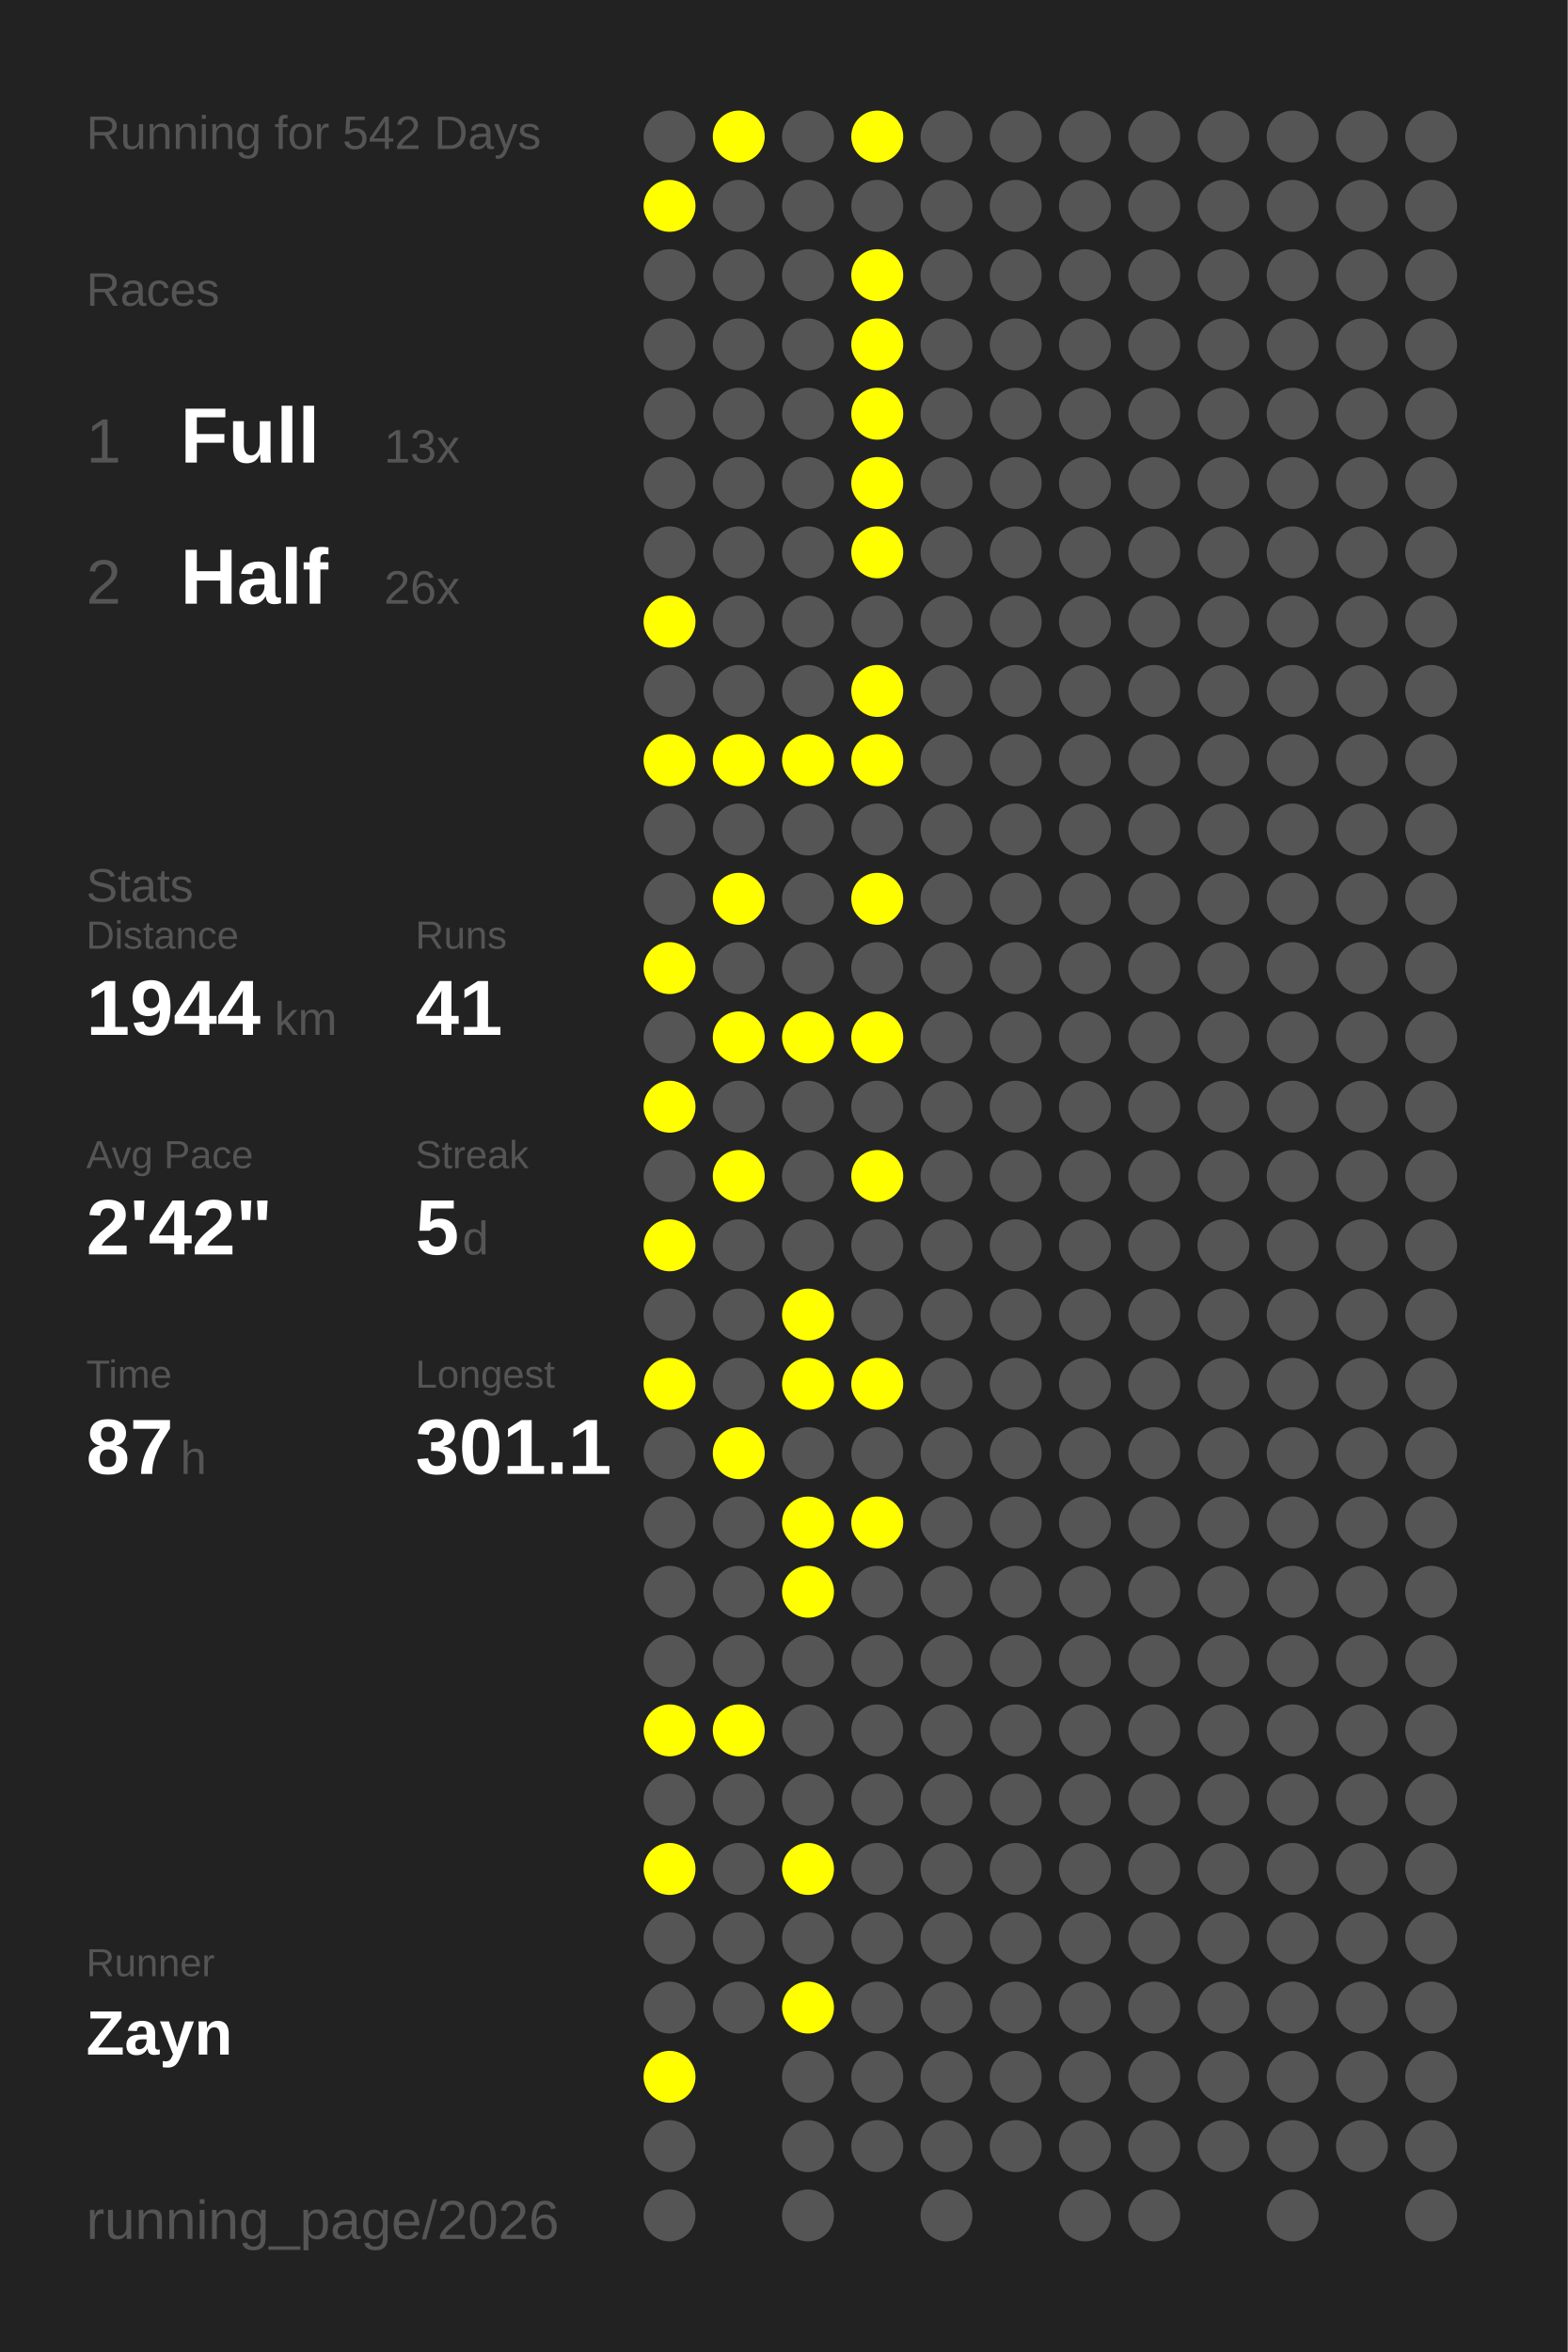
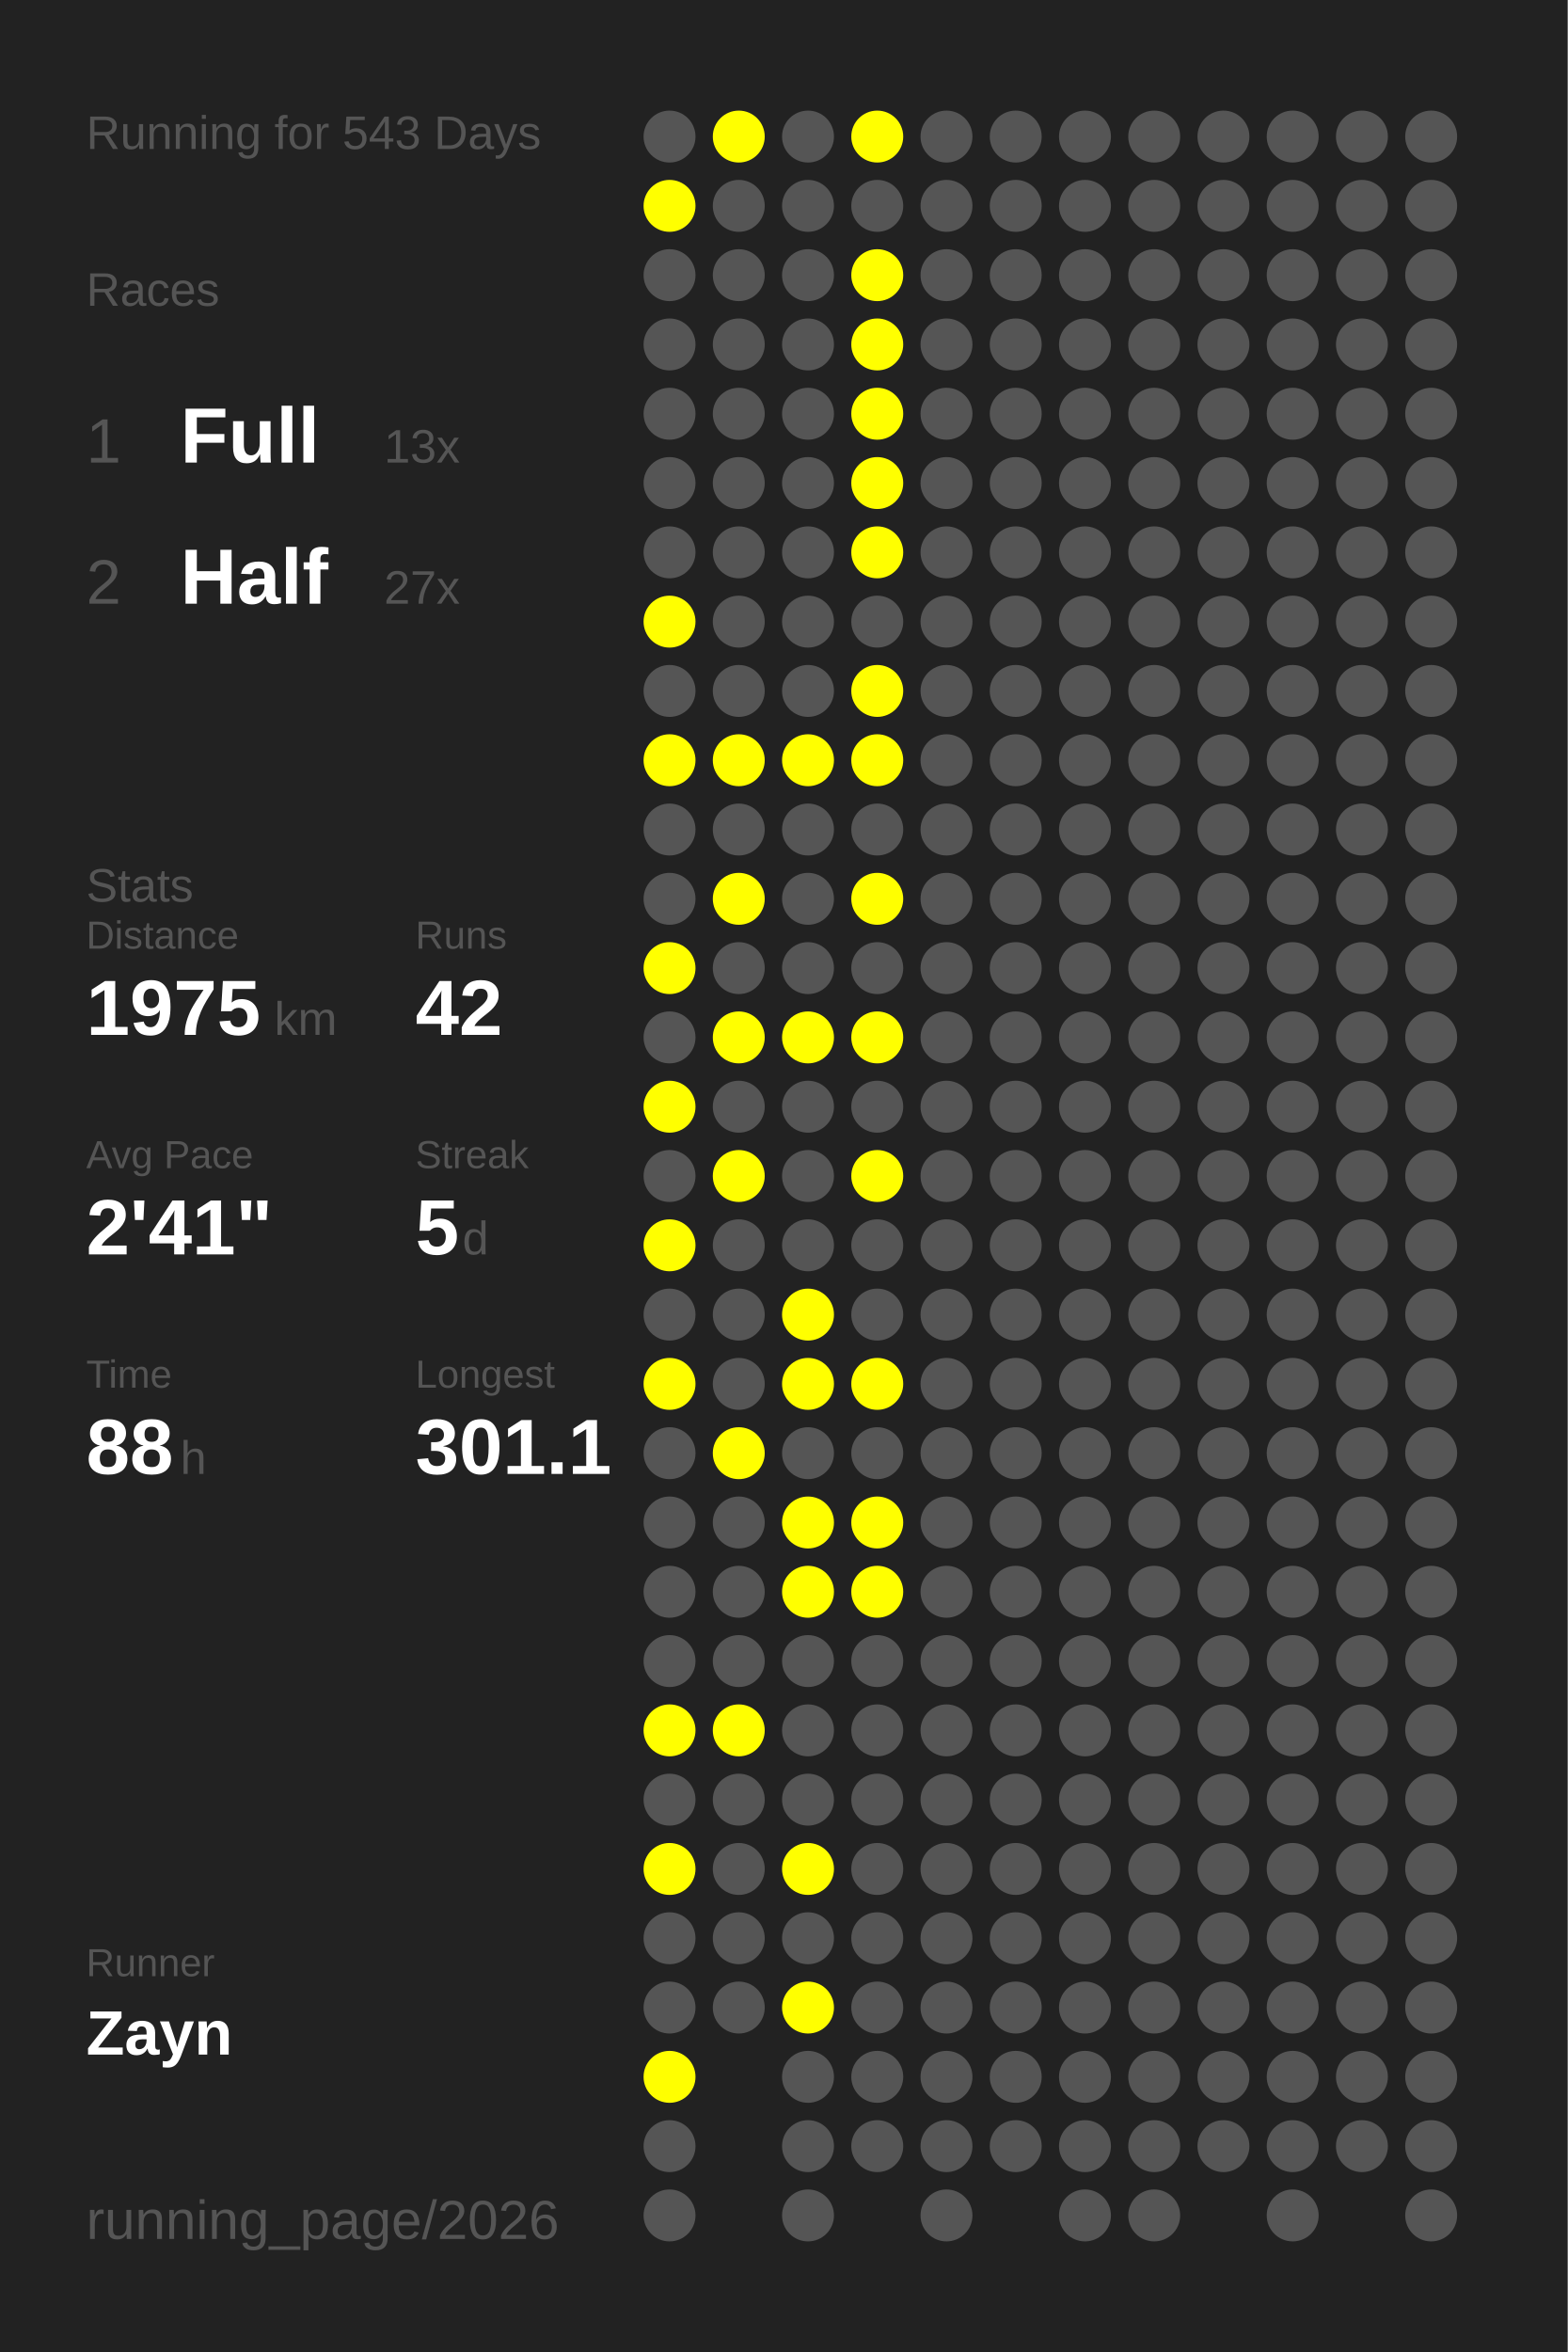
<svg xmlns="http://www.w3.org/2000/svg" baseProfile="full" height="300mm" version="1.1" viewBox="0,0,200,300" width="200mm">
  <defs />
  <rect fill="#222222" height="300" width="200" x="0" y="0" />
-   <text fill="#555555" style="font-size:6px; font-family:Arial;" x="11" y="19">Running for 542 Days</text>
+   <text fill="#555555" style="font-size:6px; font-family:Arial;" x="11" y="19">Running for 543 Days</text>
  <text fill="#555555" style="font-size:6px; font-family:Arial;" x="11" y="39">Races</text>
  <text fill="#555555" style="font-size:8px; font-family:Arial;" x="11" y="59">1</text>
  <text fill="#FFFFFF" style="font-size:10px; font-family:Arial; font-weight:bold;" x="23" y="59">Full</text>
  <text fill="#555555" style="font-size:6px; font-family:Arial;" x="49" y="59">13x</text>
  <text fill="#555555" style="font-size:8px; font-family:Arial;" x="11" y="77">2</text>
  <text fill="#FFFFFF" style="font-size:10px; font-family:Arial; font-weight:bold;" x="23" y="77">Half</text>
-   <text fill="#555555" style="font-size:6px; font-family:Arial;" x="49" y="77">26x</text>
+   <text fill="#555555" style="font-size:6px; font-family:Arial;" x="49" y="77">27x</text>
  <text fill="#555555" style="font-size:6px; font-family:Arial;" x="11" y="115">Stats</text>
  <text fill="#555555" style="font-size:5px; font-family:Arial;" x="11" y="121">Distance</text>
-   <text fill="#FFFFFF" style="font-size:10px; font-family:Arial; font-weight:bold;" x="11" y="132">1944</text>
+   <text fill="#FFFFFF" style="font-size:10px; font-family:Arial; font-weight:bold;" x="11" y="132">1975</text>
  <text fill="#555555" style="font-size:6px; font-family:Arial;" x="35" y="132">km</text>
  <text fill="#555555" style="font-size:5px; font-family:Arial;" x="53" y="121">Runs</text>
-   <text fill="#FFFFFF" style="font-size:10px; font-family:Arial; font-weight:bold;" x="53" y="132">41</text>
+   <text fill="#FFFFFF" style="font-size:10px; font-family:Arial; font-weight:bold;" x="53" y="132">42</text>
  <text fill="#555555" style="font-size:5px; font-family:Arial;" x="11" y="149">Avg Pace</text>
-   <text fill="#FFFFFF" style="font-size:10px; font-family:Arial; font-weight:bold;" x="11" y="160">2'42"</text>
+   <text fill="#FFFFFF" style="font-size:10px; font-family:Arial; font-weight:bold;" x="11" y="160">2'41"</text>
  <text fill="#555555" style="font-size:5px; font-family:Arial;" x="53" y="149">Streak</text>
  <text fill="#FFFFFF" style="font-size:10px; font-family:Arial; font-weight:bold;" x="53" y="160">5</text>
  <text fill="#555555" style="font-size:6px; font-family:Arial;" x="59" y="160">d</text>
  <text fill="#555555" style="font-size:5px; font-family:Arial;" x="11" y="177">Time</text>
-   <text fill="#FFFFFF" style="font-size:10px; font-family:Arial; font-weight:bold;" x="11" y="188">87</text>
+   <text fill="#FFFFFF" style="font-size:10px; font-family:Arial; font-weight:bold;" x="11" y="188">88</text>
  <text fill="#555555" style="font-size:6px; font-family:Arial;" x="23" y="188">h</text>
  <text fill="#555555" style="font-size:5px; font-family:Arial;" x="53" y="177">Longest</text>
  <text fill="#FFFFFF" style="font-size:10px; font-family:Arial; font-weight:bold;" x="53" y="188">301.1</text>
  <text fill="#555555" style="font-size:5px; font-family:Arial;" x="11" y="252.065">Runner</text>
  <text fill="#FFFFFF" style="font-size:8px; font-family:Arial; font-weight:bold;" x="11" y="262.065">Zayn</text>
  <text fill="#555555" style="font-size:7px; font-family:Arial;" x="11" y="285.581">running_page/2026</text>
  <circle cx="85.417" cy="17.419" fill="#555555" r="3.312" />
  <circle cx="85.417" cy="26.258" fill="#FFFF00" r="3.312" />
  <circle cx="85.417" cy="35.097" fill="#555555" r="3.312" />
  <circle cx="85.417" cy="43.935" fill="#555555" r="3.312" />
  <circle cx="85.417" cy="52.774" fill="#555555" r="3.312" />
  <circle cx="85.417" cy="61.613" fill="#555555" r="3.312" />
  <circle cx="85.417" cy="70.452" fill="#555555" r="3.312" />
  <circle cx="85.417" cy="79.29" fill="#FFFF00" r="3.312" />
  <circle cx="85.417" cy="88.129" fill="#555555" r="3.312" />
  <circle cx="85.417" cy="96.968" fill="#FFFF00" r="3.312" />
  <circle cx="85.417" cy="105.806" fill="#555555" r="3.312" />
  <circle cx="85.417" cy="114.645" fill="#555555" r="3.312" />
  <circle cx="85.417" cy="123.484" fill="#FFFF00" r="3.312" />
  <circle cx="85.417" cy="132.323" fill="#555555" r="3.312" />
  <circle cx="85.417" cy="141.161" fill="#FFFF00" r="3.312" />
  <circle cx="85.417" cy="150" fill="#555555" r="3.312" />
  <circle cx="85.417" cy="158.839" fill="#FFFF00" r="3.312" />
  <circle cx="85.417" cy="167.677" fill="#555555" r="3.312" />
  <circle cx="85.417" cy="176.516" fill="#FFFF00" r="3.312" />
  <circle cx="85.417" cy="185.355" fill="#555555" r="3.312" />
  <circle cx="85.417" cy="194.194" fill="#555555" r="3.312" />
  <circle cx="85.417" cy="203.032" fill="#555555" r="3.312" />
  <circle cx="85.417" cy="211.871" fill="#555555" r="3.312" />
  <circle cx="85.417" cy="220.71" fill="#FFFF00" r="3.312" />
  <circle cx="85.417" cy="229.548" fill="#555555" r="3.312" />
  <circle cx="85.417" cy="238.387" fill="#FFFF00" r="3.312" />
  <circle cx="85.417" cy="247.226" fill="#555555" r="3.312" />
  <circle cx="85.417" cy="256.065" fill="#555555" r="3.312" />
  <circle cx="85.417" cy="264.903" fill="#FFFF00" r="3.312" />
  <circle cx="85.417" cy="273.742" fill="#555555" r="3.312" />
  <circle cx="85.417" cy="282.581" fill="#555555" r="3.312" />
  <circle cx="94.25" cy="17.419" fill="#FFFF00" r="3.312" />
  <circle cx="94.25" cy="26.258" fill="#555555" r="3.312" />
  <circle cx="94.25" cy="35.097" fill="#555555" r="3.312" />
  <circle cx="94.25" cy="43.935" fill="#555555" r="3.312" />
  <circle cx="94.25" cy="52.774" fill="#555555" r="3.312" />
  <circle cx="94.25" cy="61.613" fill="#555555" r="3.312" />
  <circle cx="94.25" cy="70.452" fill="#555555" r="3.312" />
  <circle cx="94.25" cy="79.29" fill="#555555" r="3.312" />
  <circle cx="94.25" cy="88.129" fill="#555555" r="3.312" />
  <circle cx="94.25" cy="96.968" fill="#FFFF00" r="3.312" />
  <circle cx="94.25" cy="105.806" fill="#555555" r="3.312" />
  <circle cx="94.25" cy="114.645" fill="#FFFF00" r="3.312" />
  <circle cx="94.25" cy="123.484" fill="#555555" r="3.312" />
  <circle cx="94.25" cy="132.323" fill="#FFFF00" r="3.312" />
  <circle cx="94.25" cy="141.161" fill="#555555" r="3.312" />
  <circle cx="94.25" cy="150" fill="#FFFF00" r="3.312" />
  <circle cx="94.25" cy="158.839" fill="#555555" r="3.312" />
  <circle cx="94.25" cy="167.677" fill="#555555" r="3.312" />
  <circle cx="94.25" cy="176.516" fill="#555555" r="3.312" />
  <circle cx="94.25" cy="185.355" fill="#FFFF00" r="3.312" />
  <circle cx="94.25" cy="194.194" fill="#555555" r="3.312" />
  <circle cx="94.25" cy="203.032" fill="#555555" r="3.312" />
  <circle cx="94.25" cy="211.871" fill="#555555" r="3.312" />
  <circle cx="94.25" cy="220.71" fill="#FFFF00" r="3.312" />
  <circle cx="94.25" cy="229.548" fill="#555555" r="3.312" />
  <circle cx="94.25" cy="238.387" fill="#555555" r="3.312" />
  <circle cx="94.25" cy="247.226" fill="#555555" r="3.312" />
  <circle cx="94.25" cy="256.065" fill="#555555" r="3.312" />
  <circle cx="103.083" cy="17.419" fill="#555555" r="3.312" />
  <circle cx="103.083" cy="26.258" fill="#555555" r="3.312" />
  <circle cx="103.083" cy="35.097" fill="#555555" r="3.312" />
  <circle cx="103.083" cy="43.935" fill="#555555" r="3.312" />
  <circle cx="103.083" cy="52.774" fill="#555555" r="3.312" />
  <circle cx="103.083" cy="61.613" fill="#555555" r="3.312" />
  <circle cx="103.083" cy="70.452" fill="#555555" r="3.312" />
  <circle cx="103.083" cy="79.29" fill="#555555" r="3.312" />
  <circle cx="103.083" cy="88.129" fill="#555555" r="3.312" />
  <circle cx="103.083" cy="96.968" fill="#FFFF00" r="3.312" />
  <circle cx="103.083" cy="105.806" fill="#555555" r="3.312" />
  <circle cx="103.083" cy="114.645" fill="#555555" r="3.312" />
  <circle cx="103.083" cy="123.484" fill="#555555" r="3.312" />
  <circle cx="103.083" cy="132.323" fill="#FFFF00" r="3.312" />
  <circle cx="103.083" cy="141.161" fill="#555555" r="3.312" />
  <circle cx="103.083" cy="150" fill="#555555" r="3.312" />
  <circle cx="103.083" cy="158.839" fill="#555555" r="3.312" />
  <circle cx="103.083" cy="167.677" fill="#FFFF00" r="3.312" />
  <circle cx="103.083" cy="176.516" fill="#FFFF00" r="3.312" />
  <circle cx="103.083" cy="185.355" fill="#555555" r="3.312" />
  <circle cx="103.083" cy="194.194" fill="#FFFF00" r="3.312" />
  <circle cx="103.083" cy="203.032" fill="#FFFF00" r="3.312" />
  <circle cx="103.083" cy="211.871" fill="#555555" r="3.312" />
  <circle cx="103.083" cy="220.71" fill="#555555" r="3.312" />
  <circle cx="103.083" cy="229.548" fill="#555555" r="3.312" />
  <circle cx="103.083" cy="238.387" fill="#FFFF00" r="3.312" />
  <circle cx="103.083" cy="247.226" fill="#555555" r="3.312" />
  <circle cx="103.083" cy="256.065" fill="#FFFF00" r="3.312" />
  <circle cx="103.083" cy="264.903" fill="#555555" r="3.312" />
  <circle cx="103.083" cy="273.742" fill="#555555" r="3.312" />
  <circle cx="103.083" cy="282.581" fill="#555555" r="3.312" />
  <circle cx="111.917" cy="17.419" fill="#FFFF00" r="3.312" />
  <circle cx="111.917" cy="26.258" fill="#555555" r="3.312" />
  <circle cx="111.917" cy="35.097" fill="#FFFF00" r="3.312" />
  <circle cx="111.917" cy="43.935" fill="#FFFF00" r="3.312" />
  <circle cx="111.917" cy="52.774" fill="#FFFF00" r="3.312" />
  <circle cx="111.917" cy="61.613" fill="#FFFF00" r="3.312" />
  <circle cx="111.917" cy="70.452" fill="#FFFF00" r="3.312" />
  <circle cx="111.917" cy="79.29" fill="#555555" r="3.312" />
  <circle cx="111.917" cy="88.129" fill="#FFFF00" r="3.312" />
  <circle cx="111.917" cy="96.968" fill="#FFFF00" r="3.312" />
  <circle cx="111.917" cy="105.806" fill="#555555" r="3.312" />
  <circle cx="111.917" cy="114.645" fill="#FFFF00" r="3.312" />
  <circle cx="111.917" cy="123.484" fill="#555555" r="3.312" />
  <circle cx="111.917" cy="132.323" fill="#FFFF00" r="3.312" />
  <circle cx="111.917" cy="141.161" fill="#555555" r="3.312" />
  <circle cx="111.917" cy="150" fill="#FFFF00" r="3.312" />
  <circle cx="111.917" cy="158.839" fill="#555555" r="3.312" />
  <circle cx="111.917" cy="167.677" fill="#555555" r="3.312" />
  <circle cx="111.917" cy="176.516" fill="#FFFF00" r="3.312" />
  <circle cx="111.917" cy="185.355" fill="#555555" r="3.312" />
  <circle cx="111.917" cy="194.194" fill="#FFFF00" r="3.312" />
-   <circle cx="111.917" cy="203.032" fill="#555555" r="3.312" />
+   <circle cx="111.917" cy="203.032" fill="#FFFF00" r="3.312" />
  <circle cx="111.917" cy="211.871" fill="#555555" r="3.312" />
  <circle cx="111.917" cy="220.71" fill="#555555" r="3.312" />
  <circle cx="111.917" cy="229.548" fill="#555555" r="3.312" />
  <circle cx="111.917" cy="238.387" fill="#555555" r="3.312" />
  <circle cx="111.917" cy="247.226" fill="#555555" r="3.312" />
  <circle cx="111.917" cy="256.065" fill="#555555" r="3.312" />
  <circle cx="111.917" cy="264.903" fill="#555555" r="3.312" />
  <circle cx="111.917" cy="273.742" fill="#555555" r="3.312" />
  <circle cx="120.75" cy="17.419" fill="#555555" r="3.312" />
  <circle cx="120.75" cy="26.258" fill="#555555" r="3.312" />
  <circle cx="120.75" cy="35.097" fill="#555555" r="3.312" />
  <circle cx="120.75" cy="43.935" fill="#555555" r="3.312" />
  <circle cx="120.75" cy="52.774" fill="#555555" r="3.312" />
  <circle cx="120.75" cy="61.613" fill="#555555" r="3.312" />
  <circle cx="120.75" cy="70.452" fill="#555555" r="3.312" />
  <circle cx="120.75" cy="79.29" fill="#555555" r="3.312" />
  <circle cx="120.75" cy="88.129" fill="#555555" r="3.312" />
  <circle cx="120.75" cy="96.968" fill="#555555" r="3.312" />
  <circle cx="120.75" cy="105.806" fill="#555555" r="3.312" />
  <circle cx="120.75" cy="114.645" fill="#555555" r="3.312" />
  <circle cx="120.75" cy="123.484" fill="#555555" r="3.312" />
  <circle cx="120.75" cy="132.323" fill="#555555" r="3.312" />
  <circle cx="120.75" cy="141.161" fill="#555555" r="3.312" />
  <circle cx="120.75" cy="150" fill="#555555" r="3.312" />
  <circle cx="120.75" cy="158.839" fill="#555555" r="3.312" />
  <circle cx="120.75" cy="167.677" fill="#555555" r="3.312" />
  <circle cx="120.75" cy="176.516" fill="#555555" r="3.312" />
  <circle cx="120.75" cy="185.355" fill="#555555" r="3.312" />
  <circle cx="120.75" cy="194.194" fill="#555555" r="3.312" />
  <circle cx="120.75" cy="203.032" fill="#555555" r="3.312" />
  <circle cx="120.75" cy="211.871" fill="#555555" r="3.312" />
  <circle cx="120.75" cy="220.71" fill="#555555" r="3.312" />
  <circle cx="120.75" cy="229.548" fill="#555555" r="3.312" />
  <circle cx="120.75" cy="238.387" fill="#555555" r="3.312" />
  <circle cx="120.75" cy="247.226" fill="#555555" r="3.312" />
  <circle cx="120.75" cy="256.065" fill="#555555" r="3.312" />
  <circle cx="120.75" cy="264.903" fill="#555555" r="3.312" />
  <circle cx="120.75" cy="273.742" fill="#555555" r="3.312" />
  <circle cx="120.75" cy="282.581" fill="#555555" r="3.312" />
  <circle cx="129.583" cy="17.419" fill="#555555" r="3.312" />
  <circle cx="129.583" cy="26.258" fill="#555555" r="3.312" />
  <circle cx="129.583" cy="35.097" fill="#555555" r="3.312" />
  <circle cx="129.583" cy="43.935" fill="#555555" r="3.312" />
  <circle cx="129.583" cy="52.774" fill="#555555" r="3.312" />
  <circle cx="129.583" cy="61.613" fill="#555555" r="3.312" />
  <circle cx="129.583" cy="70.452" fill="#555555" r="3.312" />
  <circle cx="129.583" cy="79.29" fill="#555555" r="3.312" />
  <circle cx="129.583" cy="88.129" fill="#555555" r="3.312" />
  <circle cx="129.583" cy="96.968" fill="#555555" r="3.312" />
  <circle cx="129.583" cy="105.806" fill="#555555" r="3.312" />
  <circle cx="129.583" cy="114.645" fill="#555555" r="3.312" />
  <circle cx="129.583" cy="123.484" fill="#555555" r="3.312" />
  <circle cx="129.583" cy="132.323" fill="#555555" r="3.312" />
  <circle cx="129.583" cy="141.161" fill="#555555" r="3.312" />
  <circle cx="129.583" cy="150" fill="#555555" r="3.312" />
  <circle cx="129.583" cy="158.839" fill="#555555" r="3.312" />
  <circle cx="129.583" cy="167.677" fill="#555555" r="3.312" />
  <circle cx="129.583" cy="176.516" fill="#555555" r="3.312" />
  <circle cx="129.583" cy="185.355" fill="#555555" r="3.312" />
  <circle cx="129.583" cy="194.194" fill="#555555" r="3.312" />
  <circle cx="129.583" cy="203.032" fill="#555555" r="3.312" />
  <circle cx="129.583" cy="211.871" fill="#555555" r="3.312" />
  <circle cx="129.583" cy="220.71" fill="#555555" r="3.312" />
  <circle cx="129.583" cy="229.548" fill="#555555" r="3.312" />
  <circle cx="129.583" cy="238.387" fill="#555555" r="3.312" />
  <circle cx="129.583" cy="247.226" fill="#555555" r="3.312" />
  <circle cx="129.583" cy="256.065" fill="#555555" r="3.312" />
  <circle cx="129.583" cy="264.903" fill="#555555" r="3.312" />
  <circle cx="129.583" cy="273.742" fill="#555555" r="3.312" />
  <circle cx="138.417" cy="17.419" fill="#555555" r="3.312" />
  <circle cx="138.417" cy="26.258" fill="#555555" r="3.312" />
  <circle cx="138.417" cy="35.097" fill="#555555" r="3.312" />
  <circle cx="138.417" cy="43.935" fill="#555555" r="3.312" />
  <circle cx="138.417" cy="52.774" fill="#555555" r="3.312" />
  <circle cx="138.417" cy="61.613" fill="#555555" r="3.312" />
  <circle cx="138.417" cy="70.452" fill="#555555" r="3.312" />
  <circle cx="138.417" cy="79.29" fill="#555555" r="3.312" />
  <circle cx="138.417" cy="88.129" fill="#555555" r="3.312" />
  <circle cx="138.417" cy="96.968" fill="#555555" r="3.312" />
  <circle cx="138.417" cy="105.806" fill="#555555" r="3.312" />
  <circle cx="138.417" cy="114.645" fill="#555555" r="3.312" />
  <circle cx="138.417" cy="123.484" fill="#555555" r="3.312" />
  <circle cx="138.417" cy="132.323" fill="#555555" r="3.312" />
  <circle cx="138.417" cy="141.161" fill="#555555" r="3.312" />
  <circle cx="138.417" cy="150" fill="#555555" r="3.312" />
  <circle cx="138.417" cy="158.839" fill="#555555" r="3.312" />
  <circle cx="138.417" cy="167.677" fill="#555555" r="3.312" />
  <circle cx="138.417" cy="176.516" fill="#555555" r="3.312" />
  <circle cx="138.417" cy="185.355" fill="#555555" r="3.312" />
  <circle cx="138.417" cy="194.194" fill="#555555" r="3.312" />
  <circle cx="138.417" cy="203.032" fill="#555555" r="3.312" />
  <circle cx="138.417" cy="211.871" fill="#555555" r="3.312" />
  <circle cx="138.417" cy="220.71" fill="#555555" r="3.312" />
  <circle cx="138.417" cy="229.548" fill="#555555" r="3.312" />
  <circle cx="138.417" cy="238.387" fill="#555555" r="3.312" />
  <circle cx="138.417" cy="247.226" fill="#555555" r="3.312" />
  <circle cx="138.417" cy="256.065" fill="#555555" r="3.312" />
  <circle cx="138.417" cy="264.903" fill="#555555" r="3.312" />
  <circle cx="138.417" cy="273.742" fill="#555555" r="3.312" />
  <circle cx="138.417" cy="282.581" fill="#555555" r="3.312" />
  <circle cx="147.25" cy="17.419" fill="#555555" r="3.312" />
  <circle cx="147.25" cy="26.258" fill="#555555" r="3.312" />
  <circle cx="147.25" cy="35.097" fill="#555555" r="3.312" />
  <circle cx="147.25" cy="43.935" fill="#555555" r="3.312" />
  <circle cx="147.25" cy="52.774" fill="#555555" r="3.312" />
  <circle cx="147.25" cy="61.613" fill="#555555" r="3.312" />
  <circle cx="147.25" cy="70.452" fill="#555555" r="3.312" />
  <circle cx="147.25" cy="79.29" fill="#555555" r="3.312" />
  <circle cx="147.25" cy="88.129" fill="#555555" r="3.312" />
  <circle cx="147.25" cy="96.968" fill="#555555" r="3.312" />
  <circle cx="147.25" cy="105.806" fill="#555555" r="3.312" />
  <circle cx="147.25" cy="114.645" fill="#555555" r="3.312" />
  <circle cx="147.25" cy="123.484" fill="#555555" r="3.312" />
  <circle cx="147.25" cy="132.323" fill="#555555" r="3.312" />
  <circle cx="147.25" cy="141.161" fill="#555555" r="3.312" />
  <circle cx="147.25" cy="150" fill="#555555" r="3.312" />
  <circle cx="147.25" cy="158.839" fill="#555555" r="3.312" />
  <circle cx="147.25" cy="167.677" fill="#555555" r="3.312" />
  <circle cx="147.25" cy="176.516" fill="#555555" r="3.312" />
  <circle cx="147.25" cy="185.355" fill="#555555" r="3.312" />
  <circle cx="147.25" cy="194.194" fill="#555555" r="3.312" />
  <circle cx="147.25" cy="203.032" fill="#555555" r="3.312" />
  <circle cx="147.25" cy="211.871" fill="#555555" r="3.312" />
  <circle cx="147.25" cy="220.71" fill="#555555" r="3.312" />
  <circle cx="147.25" cy="229.548" fill="#555555" r="3.312" />
  <circle cx="147.25" cy="238.387" fill="#555555" r="3.312" />
  <circle cx="147.25" cy="247.226" fill="#555555" r="3.312" />
  <circle cx="147.25" cy="256.065" fill="#555555" r="3.312" />
  <circle cx="147.25" cy="264.903" fill="#555555" r="3.312" />
  <circle cx="147.25" cy="273.742" fill="#555555" r="3.312" />
  <circle cx="147.25" cy="282.581" fill="#555555" r="3.312" />
  <circle cx="156.083" cy="17.419" fill="#555555" r="3.312" />
  <circle cx="156.083" cy="26.258" fill="#555555" r="3.312" />
  <circle cx="156.083" cy="35.097" fill="#555555" r="3.312" />
  <circle cx="156.083" cy="43.935" fill="#555555" r="3.312" />
  <circle cx="156.083" cy="52.774" fill="#555555" r="3.312" />
  <circle cx="156.083" cy="61.613" fill="#555555" r="3.312" />
  <circle cx="156.083" cy="70.452" fill="#555555" r="3.312" />
  <circle cx="156.083" cy="79.29" fill="#555555" r="3.312" />
  <circle cx="156.083" cy="88.129" fill="#555555" r="3.312" />
  <circle cx="156.083" cy="96.968" fill="#555555" r="3.312" />
  <circle cx="156.083" cy="105.806" fill="#555555" r="3.312" />
  <circle cx="156.083" cy="114.645" fill="#555555" r="3.312" />
  <circle cx="156.083" cy="123.484" fill="#555555" r="3.312" />
  <circle cx="156.083" cy="132.323" fill="#555555" r="3.312" />
  <circle cx="156.083" cy="141.161" fill="#555555" r="3.312" />
  <circle cx="156.083" cy="150" fill="#555555" r="3.312" />
  <circle cx="156.083" cy="158.839" fill="#555555" r="3.312" />
  <circle cx="156.083" cy="167.677" fill="#555555" r="3.312" />
  <circle cx="156.083" cy="176.516" fill="#555555" r="3.312" />
  <circle cx="156.083" cy="185.355" fill="#555555" r="3.312" />
  <circle cx="156.083" cy="194.194" fill="#555555" r="3.312" />
  <circle cx="156.083" cy="203.032" fill="#555555" r="3.312" />
  <circle cx="156.083" cy="211.871" fill="#555555" r="3.312" />
  <circle cx="156.083" cy="220.71" fill="#555555" r="3.312" />
  <circle cx="156.083" cy="229.548" fill="#555555" r="3.312" />
  <circle cx="156.083" cy="238.387" fill="#555555" r="3.312" />
  <circle cx="156.083" cy="247.226" fill="#555555" r="3.312" />
  <circle cx="156.083" cy="256.065" fill="#555555" r="3.312" />
  <circle cx="156.083" cy="264.903" fill="#555555" r="3.312" />
  <circle cx="156.083" cy="273.742" fill="#555555" r="3.312" />
  <circle cx="164.917" cy="17.419" fill="#555555" r="3.312" />
  <circle cx="164.917" cy="26.258" fill="#555555" r="3.312" />
  <circle cx="164.917" cy="35.097" fill="#555555" r="3.312" />
  <circle cx="164.917" cy="43.935" fill="#555555" r="3.312" />
  <circle cx="164.917" cy="52.774" fill="#555555" r="3.312" />
  <circle cx="164.917" cy="61.613" fill="#555555" r="3.312" />
  <circle cx="164.917" cy="70.452" fill="#555555" r="3.312" />
  <circle cx="164.917" cy="79.29" fill="#555555" r="3.312" />
  <circle cx="164.917" cy="88.129" fill="#555555" r="3.312" />
  <circle cx="164.917" cy="96.968" fill="#555555" r="3.312" />
  <circle cx="164.917" cy="105.806" fill="#555555" r="3.312" />
  <circle cx="164.917" cy="114.645" fill="#555555" r="3.312" />
  <circle cx="164.917" cy="123.484" fill="#555555" r="3.312" />
  <circle cx="164.917" cy="132.323" fill="#555555" r="3.312" />
  <circle cx="164.917" cy="141.161" fill="#555555" r="3.312" />
  <circle cx="164.917" cy="150" fill="#555555" r="3.312" />
  <circle cx="164.917" cy="158.839" fill="#555555" r="3.312" />
  <circle cx="164.917" cy="167.677" fill="#555555" r="3.312" />
  <circle cx="164.917" cy="176.516" fill="#555555" r="3.312" />
  <circle cx="164.917" cy="185.355" fill="#555555" r="3.312" />
  <circle cx="164.917" cy="194.194" fill="#555555" r="3.312" />
  <circle cx="164.917" cy="203.032" fill="#555555" r="3.312" />
  <circle cx="164.917" cy="211.871" fill="#555555" r="3.312" />
  <circle cx="164.917" cy="220.71" fill="#555555" r="3.312" />
  <circle cx="164.917" cy="229.548" fill="#555555" r="3.312" />
  <circle cx="164.917" cy="238.387" fill="#555555" r="3.312" />
  <circle cx="164.917" cy="247.226" fill="#555555" r="3.312" />
  <circle cx="164.917" cy="256.065" fill="#555555" r="3.312" />
  <circle cx="164.917" cy="264.903" fill="#555555" r="3.312" />
  <circle cx="164.917" cy="273.742" fill="#555555" r="3.312" />
  <circle cx="164.917" cy="282.581" fill="#555555" r="3.312" />
  <circle cx="173.75" cy="17.419" fill="#555555" r="3.312" />
  <circle cx="173.75" cy="26.258" fill="#555555" r="3.312" />
  <circle cx="173.75" cy="35.097" fill="#555555" r="3.312" />
  <circle cx="173.75" cy="43.935" fill="#555555" r="3.312" />
  <circle cx="173.75" cy="52.774" fill="#555555" r="3.312" />
  <circle cx="173.75" cy="61.613" fill="#555555" r="3.312" />
  <circle cx="173.75" cy="70.452" fill="#555555" r="3.312" />
  <circle cx="173.75" cy="79.29" fill="#555555" r="3.312" />
  <circle cx="173.75" cy="88.129" fill="#555555" r="3.312" />
  <circle cx="173.75" cy="96.968" fill="#555555" r="3.312" />
  <circle cx="173.75" cy="105.806" fill="#555555" r="3.312" />
  <circle cx="173.75" cy="114.645" fill="#555555" r="3.312" />
  <circle cx="173.75" cy="123.484" fill="#555555" r="3.312" />
  <circle cx="173.75" cy="132.323" fill="#555555" r="3.312" />
  <circle cx="173.75" cy="141.161" fill="#555555" r="3.312" />
  <circle cx="173.75" cy="150" fill="#555555" r="3.312" />
  <circle cx="173.75" cy="158.839" fill="#555555" r="3.312" />
  <circle cx="173.75" cy="167.677" fill="#555555" r="3.312" />
  <circle cx="173.75" cy="176.516" fill="#555555" r="3.312" />
  <circle cx="173.75" cy="185.355" fill="#555555" r="3.312" />
  <circle cx="173.75" cy="194.194" fill="#555555" r="3.312" />
  <circle cx="173.75" cy="203.032" fill="#555555" r="3.312" />
  <circle cx="173.75" cy="211.871" fill="#555555" r="3.312" />
  <circle cx="173.75" cy="220.71" fill="#555555" r="3.312" />
  <circle cx="173.75" cy="229.548" fill="#555555" r="3.312" />
  <circle cx="173.75" cy="238.387" fill="#555555" r="3.312" />
  <circle cx="173.75" cy="247.226" fill="#555555" r="3.312" />
  <circle cx="173.75" cy="256.065" fill="#555555" r="3.312" />
  <circle cx="173.75" cy="264.903" fill="#555555" r="3.312" />
  <circle cx="173.75" cy="273.742" fill="#555555" r="3.312" />
  <circle cx="182.583" cy="17.419" fill="#555555" r="3.312" />
  <circle cx="182.583" cy="26.258" fill="#555555" r="3.312" />
  <circle cx="182.583" cy="35.097" fill="#555555" r="3.312" />
  <circle cx="182.583" cy="43.935" fill="#555555" r="3.312" />
  <circle cx="182.583" cy="52.774" fill="#555555" r="3.312" />
  <circle cx="182.583" cy="61.613" fill="#555555" r="3.312" />
  <circle cx="182.583" cy="70.452" fill="#555555" r="3.312" />
  <circle cx="182.583" cy="79.29" fill="#555555" r="3.312" />
  <circle cx="182.583" cy="88.129" fill="#555555" r="3.312" />
  <circle cx="182.583" cy="96.968" fill="#555555" r="3.312" />
  <circle cx="182.583" cy="105.806" fill="#555555" r="3.312" />
  <circle cx="182.583" cy="114.645" fill="#555555" r="3.312" />
  <circle cx="182.583" cy="123.484" fill="#555555" r="3.312" />
  <circle cx="182.583" cy="132.323" fill="#555555" r="3.312" />
  <circle cx="182.583" cy="141.161" fill="#555555" r="3.312" />
  <circle cx="182.583" cy="150" fill="#555555" r="3.312" />
  <circle cx="182.583" cy="158.839" fill="#555555" r="3.312" />
  <circle cx="182.583" cy="167.677" fill="#555555" r="3.312" />
  <circle cx="182.583" cy="176.516" fill="#555555" r="3.312" />
  <circle cx="182.583" cy="185.355" fill="#555555" r="3.312" />
  <circle cx="182.583" cy="194.194" fill="#555555" r="3.312" />
  <circle cx="182.583" cy="203.032" fill="#555555" r="3.312" />
  <circle cx="182.583" cy="211.871" fill="#555555" r="3.312" />
  <circle cx="182.583" cy="220.71" fill="#555555" r="3.312" />
  <circle cx="182.583" cy="229.548" fill="#555555" r="3.312" />
  <circle cx="182.583" cy="238.387" fill="#555555" r="3.312" />
  <circle cx="182.583" cy="247.226" fill="#555555" r="3.312" />
  <circle cx="182.583" cy="256.065" fill="#555555" r="3.312" />
  <circle cx="182.583" cy="264.903" fill="#555555" r="3.312" />
  <circle cx="182.583" cy="273.742" fill="#555555" r="3.312" />
  <circle cx="182.583" cy="282.581" fill="#555555" r="3.312" />
</svg>
